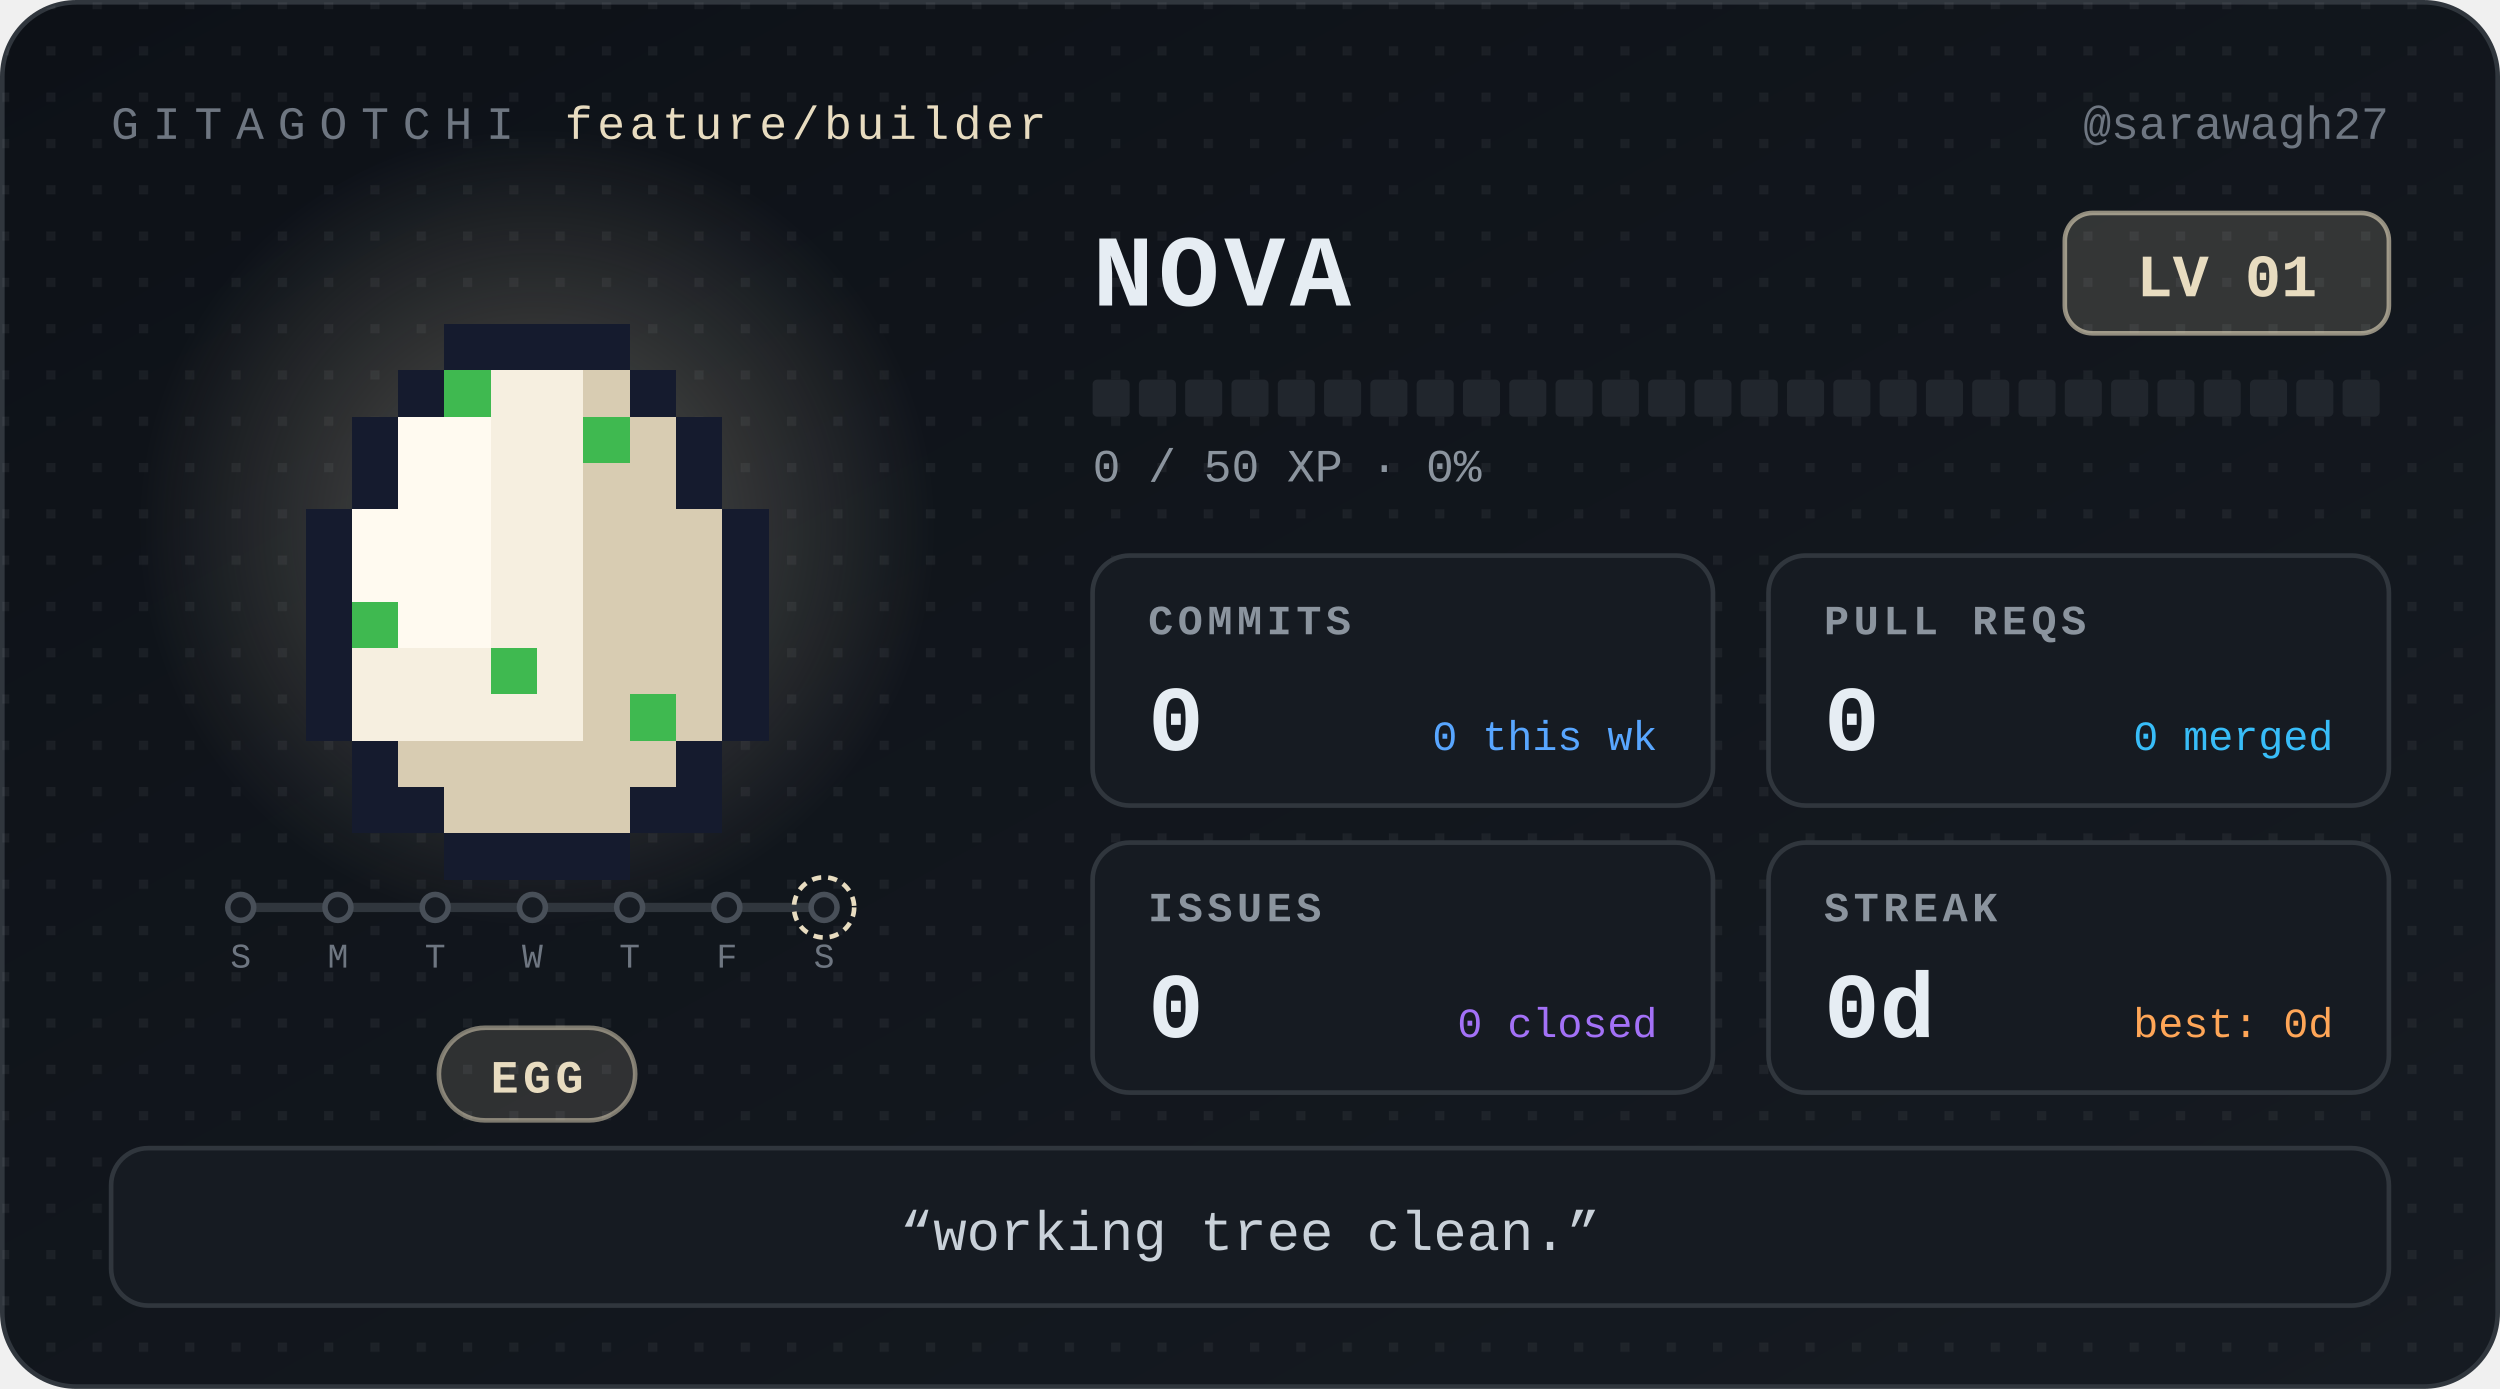
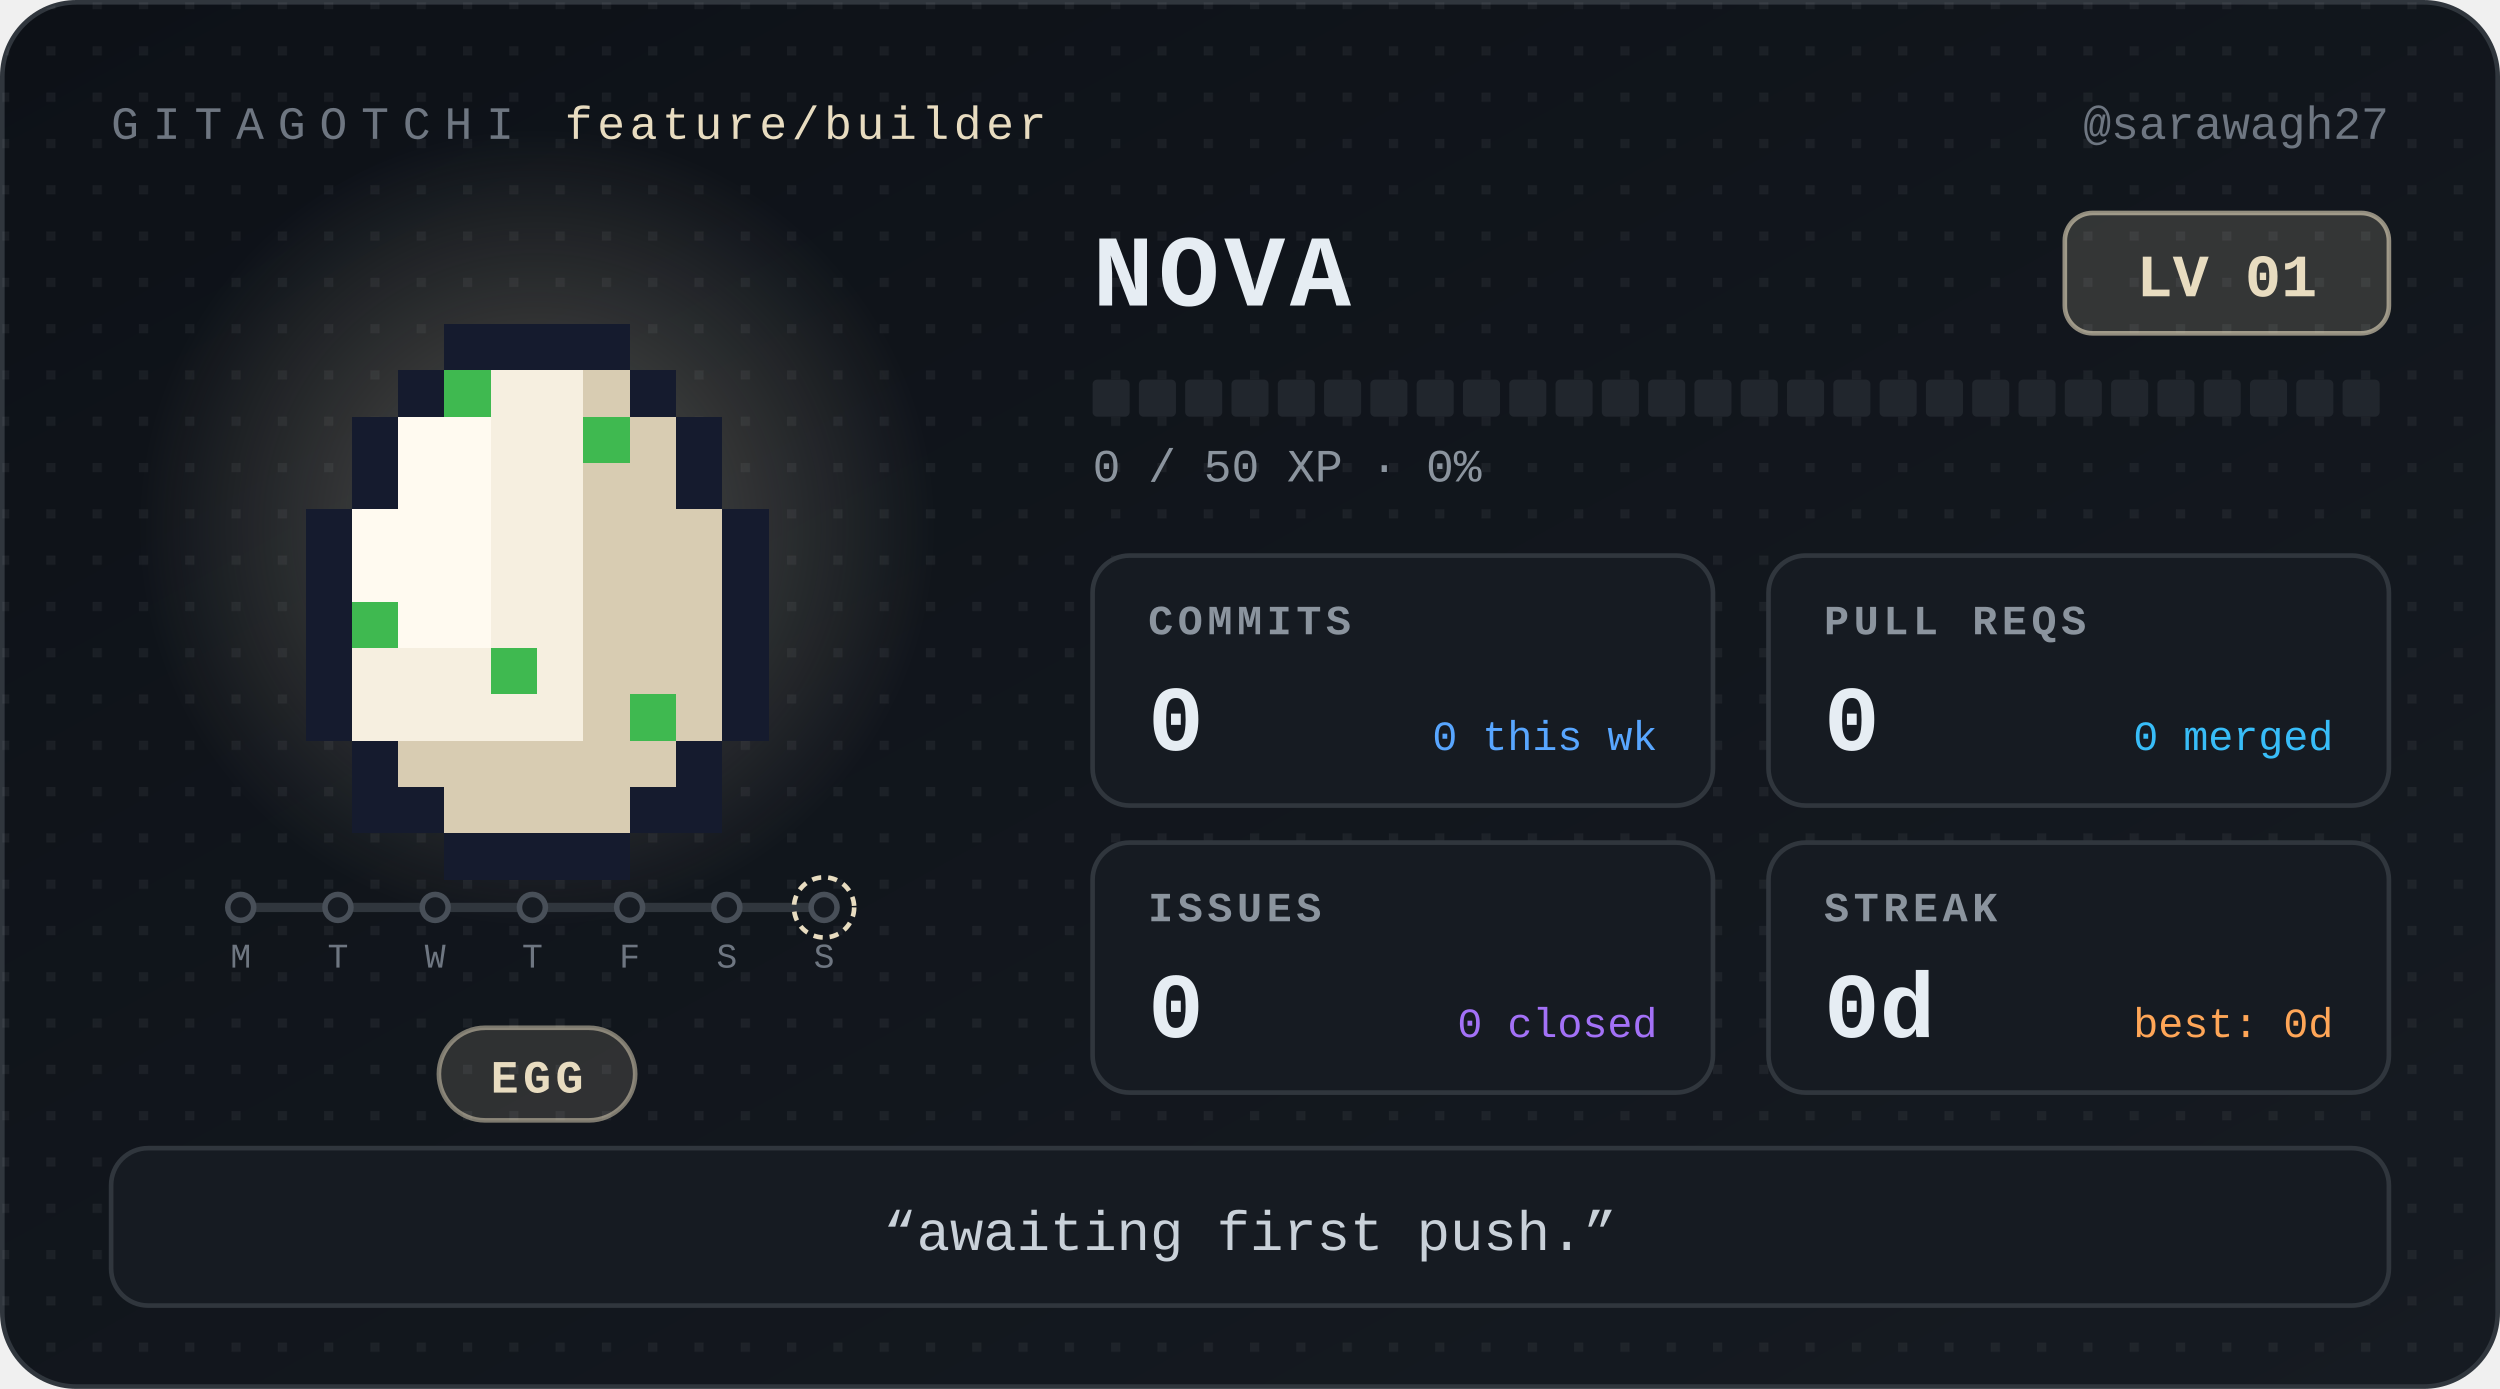
<svg xmlns="http://www.w3.org/2000/svg" width="540" height="300" viewBox="0 0 540 300" role="img" aria-label="Nova, level 1 Egg, 0 day streak" font-family="ui-monospace, 'SF Mono', SFMono-Regular, Menlo, Consolas, 'Liberation Mono', monospace">
  <defs>
    <linearGradient id="bg" x1="0" y1="0" x2="1" y2="1">
      <stop offset="0" stop-color="#0d1117" />
      <stop offset="1" stop-color="#161b22" />
    </linearGradient>
    <radialGradient id="glow">
      <stop offset="0" stop-color="#e8dcc0" stop-opacity="0.32" />
      <stop offset="1" stop-color="#e8dcc0" stop-opacity="0" />
    </radialGradient>
    <pattern id="dots" width="10" height="10" patternUnits="userSpaceOnUse">
      <rect width="2" height="2" fill="#ffffff" opacity="0.05" />
    </pattern>
  </defs>
  <style>
.bob{animation:bob 1.1s steps(1) infinite alternate}
@keyframes bob{from{transform:translateY(0)}to{transform:translateY(-5px)}}
@media (prefers-reduced-motion:reduce){.bob{animation:none}}
</style>
  <rect x="0.5" y="0.5" width="539" height="299" rx="16" fill="url(#bg)" stroke="#30363d" />
  <rect x="0.5" y="0.5" width="539" height="299" rx="16" fill="url(#dots)" />
  <text x="24" y="30" font-size="10" letter-spacing="3" fill="#6e7681">GITAGOTCHI</text>
  <text x="122" y="30" font-size="10" letter-spacing="1" fill="#e8dcc0">feature/builder</text>
  <text x="516" y="30" font-size="10" fill="#6e7681" text-anchor="end">@sarawagh27</text>
  <circle cx="116" cy="114" r="86" fill="url(#glow)" />
  <g transform="translate(36 30)" shape-rendering="crispEdges">
    <g class="bob">
      <rect x="60" y="40" width="40" height="10" fill="#151b2e" />
      <rect x="50" y="50" width="10" height="10" fill="#151b2e" />
      <rect x="60" y="50" width="10" height="10" fill="#3fb950" />
      <rect x="70" y="50" width="20" height="10" fill="#f6efe0" />
      <rect x="90" y="50" width="10" height="10" fill="#d8ccb2" />
      <rect x="100" y="50" width="10" height="10" fill="#151b2e" />
      <rect x="40" y="60" width="10" height="10" fill="#151b2e" />
      <rect x="50" y="60" width="20" height="10" fill="#fffaf0" />
      <rect x="70" y="60" width="20" height="10" fill="#f6efe0" />
      <rect x="90" y="60" width="10" height="10" fill="#3fb950" />
      <rect x="100" y="60" width="10" height="10" fill="#d8ccb2" />
      <rect x="110" y="60" width="10" height="10" fill="#151b2e" />
      <rect x="40" y="70" width="10" height="10" fill="#151b2e" />
      <rect x="50" y="70" width="20" height="10" fill="#fffaf0" />
      <rect x="70" y="70" width="20" height="10" fill="#f6efe0" />
      <rect x="90" y="70" width="20" height="10" fill="#d8ccb2" />
      <rect x="110" y="70" width="10" height="10" fill="#151b2e" />
      <rect x="30" y="80" width="10" height="10" fill="#151b2e" />
      <rect x="40" y="80" width="30" height="10" fill="#fffaf0" />
      <rect x="70" y="80" width="20" height="10" fill="#f6efe0" />
      <rect x="90" y="80" width="30" height="10" fill="#d8ccb2" />
      <rect x="120" y="80" width="10" height="10" fill="#151b2e" />
      <rect x="30" y="90" width="10" height="10" fill="#151b2e" />
      <rect x="40" y="90" width="30" height="10" fill="#fffaf0" />
      <rect x="70" y="90" width="20" height="10" fill="#f6efe0" />
      <rect x="90" y="90" width="30" height="10" fill="#d8ccb2" />
      <rect x="120" y="90" width="10" height="10" fill="#151b2e" />
      <rect x="30" y="100" width="10" height="10" fill="#151b2e" />
      <rect x="40" y="100" width="10" height="10" fill="#3fb950" />
      <rect x="50" y="100" width="20" height="10" fill="#fffaf0" />
      <rect x="70" y="100" width="20" height="10" fill="#f6efe0" />
      <rect x="90" y="100" width="30" height="10" fill="#d8ccb2" />
      <rect x="120" y="100" width="10" height="10" fill="#151b2e" />
      <rect x="30" y="110" width="10" height="10" fill="#151b2e" />
      <rect x="40" y="110" width="30" height="10" fill="#f6efe0" />
      <rect x="70" y="110" width="10" height="10" fill="#3fb950" />
      <rect x="80" y="110" width="10" height="10" fill="#f6efe0" />
      <rect x="90" y="110" width="30" height="10" fill="#d8ccb2" />
      <rect x="120" y="110" width="10" height="10" fill="#151b2e" />
      <rect x="30" y="120" width="10" height="10" fill="#151b2e" />
      <rect x="40" y="120" width="50" height="10" fill="#f6efe0" />
      <rect x="90" y="120" width="10" height="10" fill="#d8ccb2" />
      <rect x="100" y="120" width="10" height="10" fill="#3fb950" />
      <rect x="110" y="120" width="10" height="10" fill="#d8ccb2" />
      <rect x="120" y="120" width="10" height="10" fill="#151b2e" />
      <rect x="40" y="130" width="10" height="10" fill="#151b2e" />
      <rect x="50" y="130" width="60" height="10" fill="#d8ccb2" />
      <rect x="110" y="130" width="10" height="10" fill="#151b2e" />
      <rect x="40" y="140" width="20" height="10" fill="#151b2e" />
      <rect x="60" y="140" width="40" height="10" fill="#d8ccb2" />
      <rect x="100" y="140" width="20" height="10" fill="#151b2e" />
      <rect x="60" y="150" width="40" height="10" fill="#151b2e" />
    </g>
  </g>
  <g class="commit-track">
    <line x1="52" y1="196" x2="178" y2="196" stroke="#30363d" stroke-width="2" stroke-linecap="round" />
    <circle cx="52" cy="196" r="2.8" fill="#161b22" stroke="#484f58" stroke-width="1.2" />
-     <text x="52" y="209" font-size="7.5" font-family="ui-monospace, 'SF Mono', SFMono-Regular, Menlo, Consolas, 'Liberation Mono', monospace" fill="#6e7681" text-anchor="middle">S</text>
+     <text x="52" y="209" font-size="7.5" font-family="ui-monospace, 'SF Mono', SFMono-Regular, Menlo, Consolas, 'Liberation Mono', monospace" fill="#6e7681" text-anchor="middle">M</text>
    <circle cx="73" cy="196" r="2.8" fill="#161b22" stroke="#484f58" stroke-width="1.2" />
-     <text x="73" y="209" font-size="7.5" font-family="ui-monospace, 'SF Mono', SFMono-Regular, Menlo, Consolas, 'Liberation Mono', monospace" fill="#6e7681" text-anchor="middle">M</text>
+     <text x="73" y="209" font-size="7.5" font-family="ui-monospace, 'SF Mono', SFMono-Regular, Menlo, Consolas, 'Liberation Mono', monospace" fill="#6e7681" text-anchor="middle">T</text>
    <circle cx="94" cy="196" r="2.8" fill="#161b22" stroke="#484f58" stroke-width="1.2" />
-     <text x="94" y="209" font-size="7.5" font-family="ui-monospace, 'SF Mono', SFMono-Regular, Menlo, Consolas, 'Liberation Mono', monospace" fill="#6e7681" text-anchor="middle">T</text>
+     <text x="94" y="209" font-size="7.5" font-family="ui-monospace, 'SF Mono', SFMono-Regular, Menlo, Consolas, 'Liberation Mono', monospace" fill="#6e7681" text-anchor="middle">W</text>
    <circle cx="115" cy="196" r="2.8" fill="#161b22" stroke="#484f58" stroke-width="1.2" />
-     <text x="115" y="209" font-size="7.5" font-family="ui-monospace, 'SF Mono', SFMono-Regular, Menlo, Consolas, 'Liberation Mono', monospace" fill="#6e7681" text-anchor="middle">W</text>
+     <text x="115" y="209" font-size="7.5" font-family="ui-monospace, 'SF Mono', SFMono-Regular, Menlo, Consolas, 'Liberation Mono', monospace" fill="#6e7681" text-anchor="middle">T</text>
    <circle cx="136" cy="196" r="2.8" fill="#161b22" stroke="#484f58" stroke-width="1.2" />
-     <text x="136" y="209" font-size="7.5" font-family="ui-monospace, 'SF Mono', SFMono-Regular, Menlo, Consolas, 'Liberation Mono', monospace" fill="#6e7681" text-anchor="middle">T</text>
+     <text x="136" y="209" font-size="7.5" font-family="ui-monospace, 'SF Mono', SFMono-Regular, Menlo, Consolas, 'Liberation Mono', monospace" fill="#6e7681" text-anchor="middle">F</text>
    <circle cx="157" cy="196" r="2.8" fill="#161b22" stroke="#484f58" stroke-width="1.2" />
-     <text x="157" y="209" font-size="7.5" font-family="ui-monospace, 'SF Mono', SFMono-Regular, Menlo, Consolas, 'Liberation Mono', monospace" fill="#6e7681" text-anchor="middle">F</text>
+     <text x="157" y="209" font-size="7.5" font-family="ui-monospace, 'SF Mono', SFMono-Regular, Menlo, Consolas, 'Liberation Mono', monospace" fill="#6e7681" text-anchor="middle">S</text>
    <circle cx="178" cy="196" r="2.8" fill="#161b22" stroke="#484f58" stroke-width="1.2" />
    <circle cx="178" cy="196" r="6.5" fill="none" stroke="#e8dcc0" stroke-width="1" stroke-dasharray="2 1.5" />
    <text x="178" y="209" font-size="7.5" font-family="ui-monospace, 'SF Mono', SFMono-Regular, Menlo, Consolas, 'Liberation Mono', monospace" fill="#6e7681" text-anchor="middle">S</text>
  </g>
  <rect x="94.8" y="222" width="42.4" height="20" rx="10" fill="#e8dcc0" fill-opacity="0.14" stroke="#e8dcc0" stroke-opacity="0.5" />
  <text x="116" y="236" font-size="10" font-weight="700" letter-spacing="1" fill="#e8dcc0" text-anchor="middle">EGG</text>
  <text x="236" y="66" font-size="22" font-weight="700" letter-spacing="1" fill="#e6edf3">NOVA</text>
  <rect x="446" y="46" width="70" height="26" rx="6" fill="#e8dcc0" fill-opacity="0.16" stroke="#e8dcc0" stroke-opacity="0.6" />
  <text x="481" y="64" font-size="13" font-weight="700" fill="#e8dcc0" text-anchor="middle">LV 01</text>
  <rect x="236" y="82" width="8" height="8" rx="1" fill="#21262d" />
  <rect x="246" y="82" width="8" height="8" rx="1" fill="#21262d" />
  <rect x="256" y="82" width="8" height="8" rx="1" fill="#21262d" />
  <rect x="266" y="82" width="8" height="8" rx="1" fill="#21262d" />
  <rect x="276" y="82" width="8" height="8" rx="1" fill="#21262d" />
  <rect x="286" y="82" width="8" height="8" rx="1" fill="#21262d" />
  <rect x="296" y="82" width="8" height="8" rx="1" fill="#21262d" />
  <rect x="306" y="82" width="8" height="8" rx="1" fill="#21262d" />
  <rect x="316" y="82" width="8" height="8" rx="1" fill="#21262d" />
  <rect x="326" y="82" width="8" height="8" rx="1" fill="#21262d" />
  <rect x="336" y="82" width="8" height="8" rx="1" fill="#21262d" />
  <rect x="346" y="82" width="8" height="8" rx="1" fill="#21262d" />
  <rect x="356" y="82" width="8" height="8" rx="1" fill="#21262d" />
  <rect x="366" y="82" width="8" height="8" rx="1" fill="#21262d" />
  <rect x="376" y="82" width="8" height="8" rx="1" fill="#21262d" />
  <rect x="386" y="82" width="8" height="8" rx="1" fill="#21262d" />
  <rect x="396" y="82" width="8" height="8" rx="1" fill="#21262d" />
  <rect x="406" y="82" width="8" height="8" rx="1" fill="#21262d" />
  <rect x="416" y="82" width="8" height="8" rx="1" fill="#21262d" />
  <rect x="426" y="82" width="8" height="8" rx="1" fill="#21262d" />
  <rect x="436" y="82" width="8" height="8" rx="1" fill="#21262d" />
  <rect x="446" y="82" width="8" height="8" rx="1" fill="#21262d" />
  <rect x="456" y="82" width="8" height="8" rx="1" fill="#21262d" />
  <rect x="466" y="82" width="8" height="8" rx="1" fill="#21262d" />
  <rect x="476" y="82" width="8" height="8" rx="1" fill="#21262d" />
  <rect x="486" y="82" width="8" height="8" rx="1" fill="#21262d" />
  <rect x="496" y="82" width="8" height="8" rx="1" fill="#21262d" />
  <rect x="506" y="82" width="8" height="8" rx="1" fill="#21262d" />
  <text x="236" y="104" font-size="10" fill="#8b949e">0 / 50 XP  ·  0%</text>
  <g transform="translate(236 120)">
    <rect width="134" height="54" rx="8" fill="#161b22" stroke="#30363d" />
    <text x="12" y="17" font-size="9" font-weight="700" letter-spacing="1" fill="#8b949e">COMMITS</text>
    <text x="12" y="42" font-size="20" font-weight="700" fill="#e6edf3">0</text>
    <text x="122" y="42" font-size="9" fill="#58a6ff" text-anchor="end">0 this wk</text>
  </g>
  <g transform="translate(382 120)">
    <rect width="134" height="54" rx="8" fill="#161b22" stroke="#30363d" />
    <text x="12" y="17" font-size="9" font-weight="700" letter-spacing="1" fill="#8b949e">PULL REQS</text>
    <text x="12" y="42" font-size="20" font-weight="700" fill="#e6edf3">0</text>
    <text x="122" y="42" font-size="9" fill="#38bdf8" text-anchor="end">0 merged</text>
  </g>
  <g transform="translate(236 182)">
    <rect width="134" height="54" rx="8" fill="#161b22" stroke="#30363d" />
    <text x="12" y="17" font-size="9" font-weight="700" letter-spacing="1" fill="#8b949e">ISSUES</text>
    <text x="12" y="42" font-size="20" font-weight="700" fill="#e6edf3">0</text>
    <text x="122" y="42" font-size="9" fill="#a371f7" text-anchor="end">0 closed</text>
  </g>
  <g transform="translate(382 182)">
    <rect width="134" height="54" rx="8" fill="#161b22" stroke="#30363d" />
    <text x="12" y="17" font-size="9" font-weight="700" letter-spacing="1" fill="#8b949e">STREAK</text>
    <text x="12" y="42" font-size="20" font-weight="700" fill="#e6edf3">0d</text>
    <text x="122" y="42" font-size="9" fill="#ffa657" text-anchor="end">best: 0d</text>
  </g>
  <rect x="24" y="248" width="492" height="34" rx="8" fill="#161b22" stroke="#30363d" />
-   <text x="270" y="270" font-size="12" fill="#c9d1d9" text-anchor="middle">“working tree clean.”</text>
+   <text x="270" y="270" font-size="12" fill="#c9d1d9" text-anchor="middle">“awaiting first push.”</text>
</svg>
